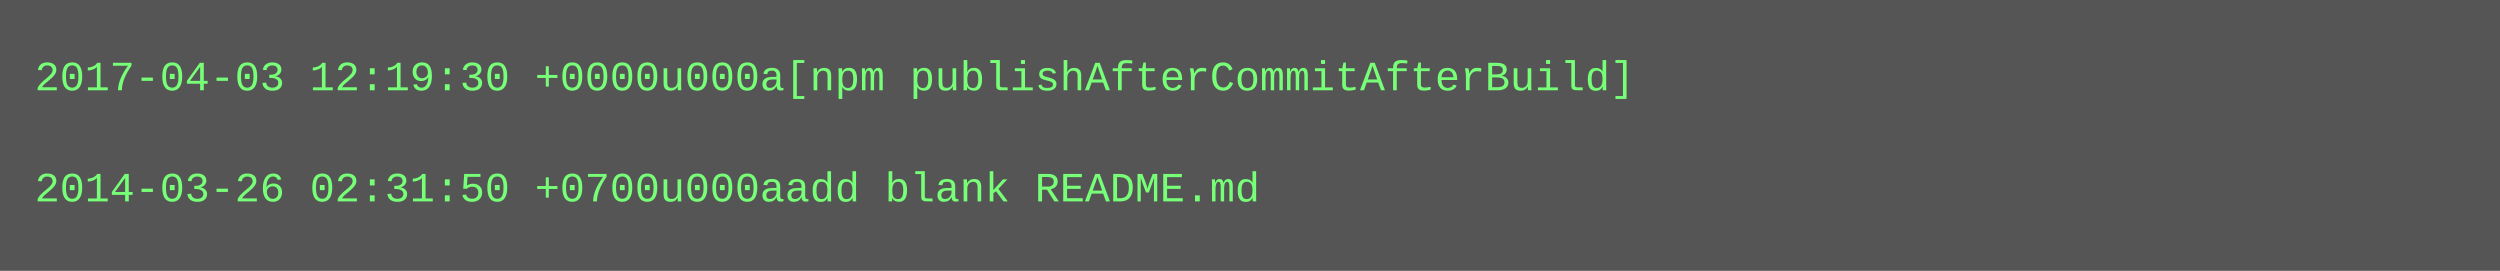
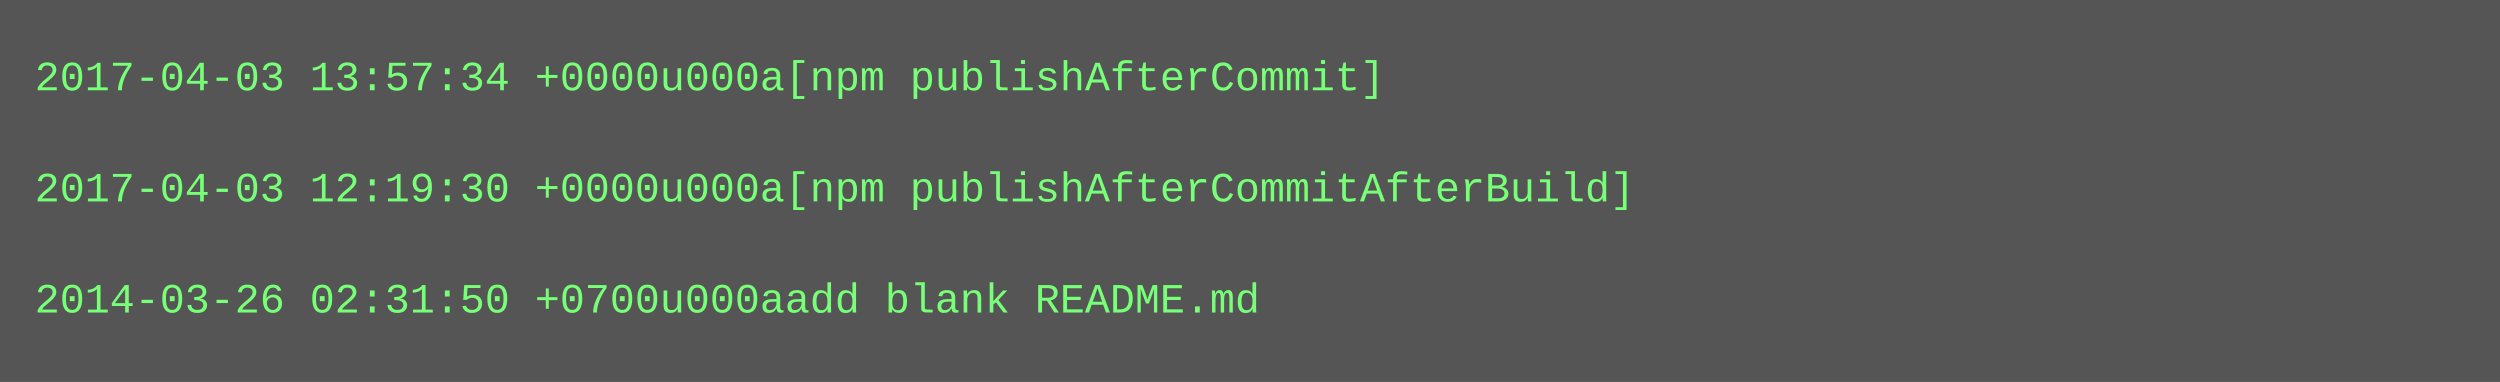
- <svg xmlns="http://www.w3.org/2000/svg" height="78" width="720">
-   <rect height="78" fill="#555" width="720" />
+ <svg xmlns="http://www.w3.org/2000/svg" height="110" width="720">
+   <rect height="110" fill="#555" width="720" />
  <text fill="#7f7" font-family="Courier New" font-size="12" xml:space="preserve">
-     <tspan x="10" y="26">2017-04-03 12:19:30 +0000u000a[npm publishAfterCommitAfterBuild]</tspan>
+     <tspan x="10" y="26">2017-04-03 13:57:34 +0000u000a[npm publishAfterCommit]</tspan>
    <tspan x="10" y="42" />
-     <tspan x="10" y="58">2014-03-26 02:31:50 +0700u000aadd blank README.md</tspan>
+     <tspan x="10" y="58">2017-04-03 12:19:30 +0000u000a[npm publishAfterCommitAfterBuild]</tspan>
+     <tspan x="10" y="74" />
+     <tspan x="10" y="90">2014-03-26 02:31:50 +0700u000aadd blank README.md</tspan>
  </text>
</svg>
